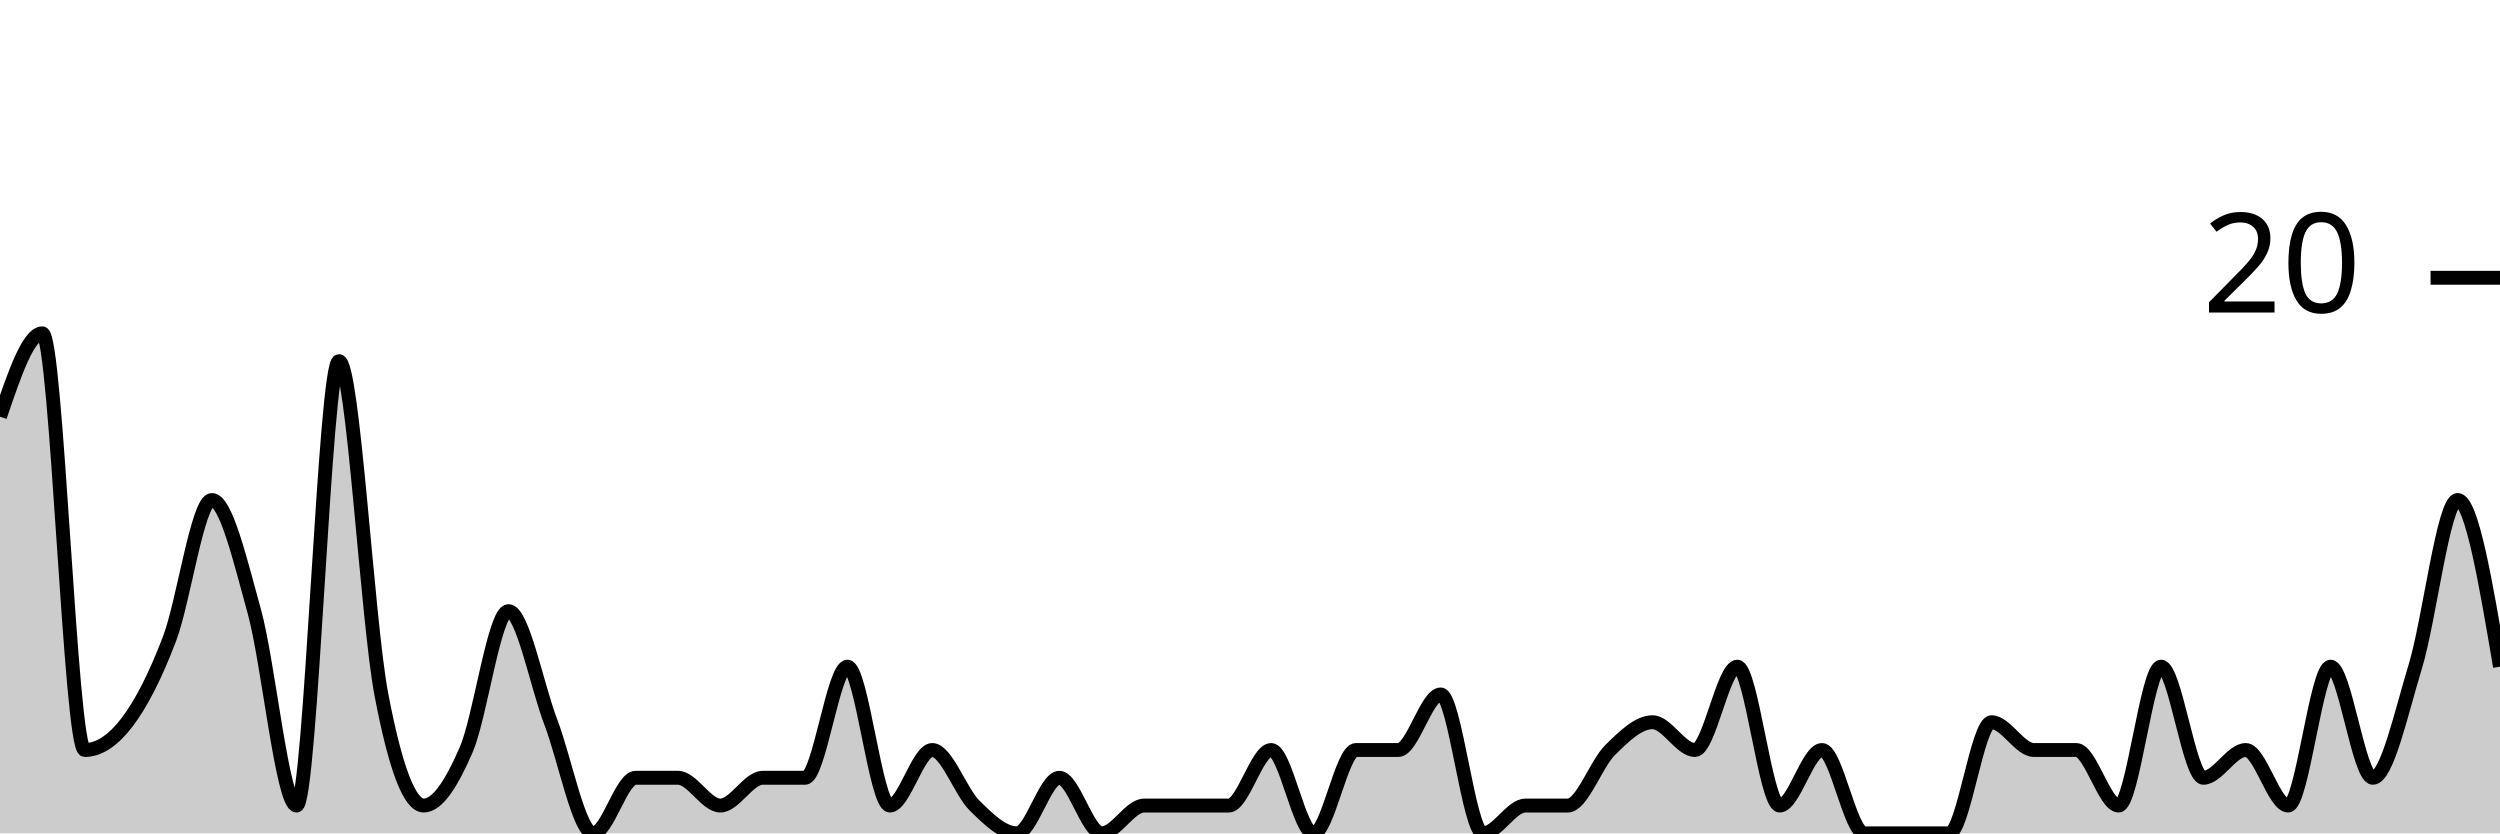
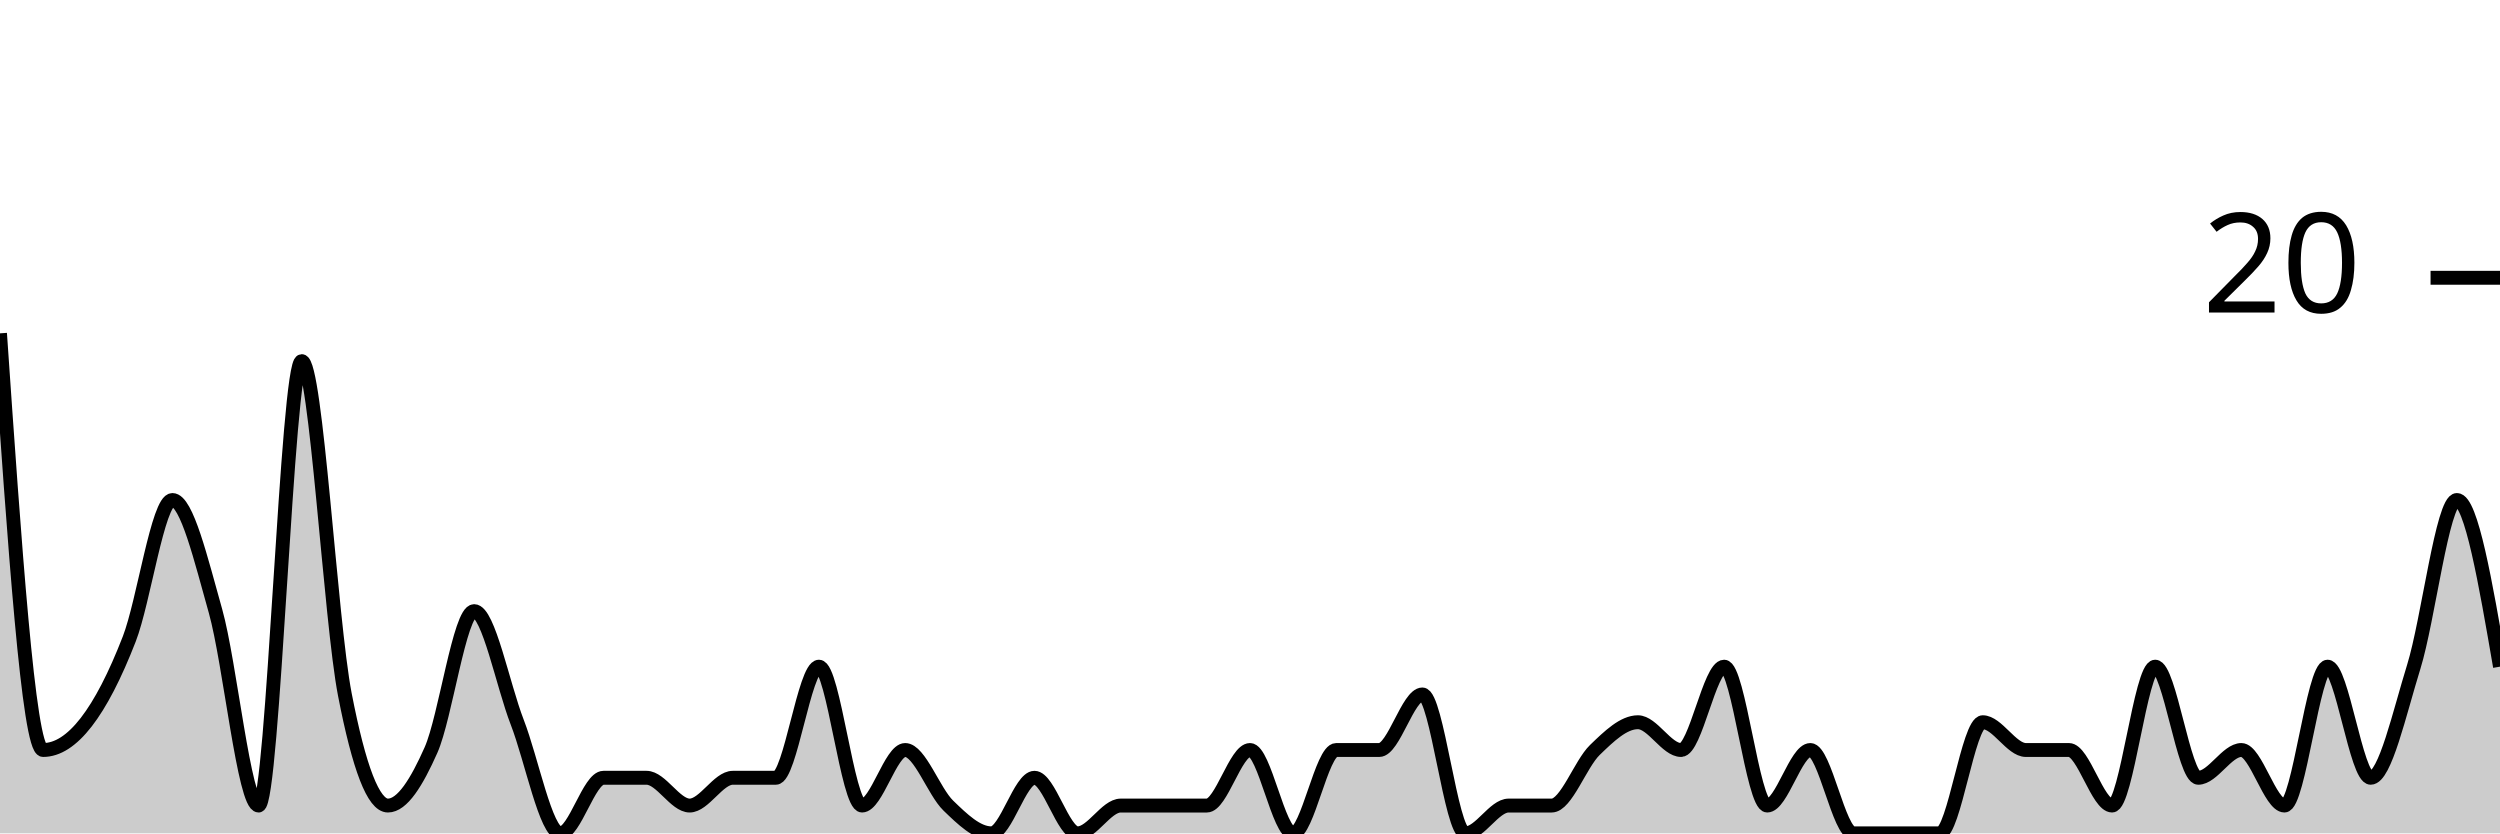
<svg xmlns="http://www.w3.org/2000/svg" viewBox="0 0 180 60">
  <g transform="translate(0,20)">
-     <path class="area" fill="rgba(0, 0, 0, 0.2)" d="M0,10C1.017,7,2.034,4,3.051,4C4.068,4,5.085,34,6.102,34C7.119,34,8.136,33.333,9.153,32C10.169,30.667,11.186,28.667,12.203,26C13.22,23.333,14.237,16,15.254,16C16.271,16,17.288,20.333,18.305,24C19.322,27.667,20.339,38,21.356,38C22.373,38,23.39,6,24.407,6C25.424,6,26.441,24.667,27.458,30C28.475,35.333,29.492,38,30.508,38C31.525,38,32.542,36.333,33.559,34C34.576,31.667,35.593,24,36.61,24C37.627,24,38.644,29.333,39.661,32C40.678,34.667,41.695,40,42.712,40C43.729,40,44.746,36,45.763,36C46.78,36,47.797,36,48.814,36C49.831,36,50.847,38,51.864,38C52.881,38,53.898,36,54.915,36C55.932,36,56.949,36,57.966,36C58.983,36,60,28,61.017,28C62.034,28,63.051,38,64.068,38C65.085,38,66.102,34,67.119,34C68.136,34,69.153,37,70.169,38C71.186,39,72.203,40,73.22,40C74.237,40,75.254,36,76.271,36C77.288,36,78.305,40,79.322,40C80.339,40,81.356,38,82.373,38C83.39,38,84.407,38,85.424,38C86.441,38,87.458,38,88.475,38C89.492,38,90.508,34,91.525,34C92.542,34,93.559,40,94.576,40C95.593,40,96.61,34,97.627,34C98.644,34,99.661,34,100.678,34C101.695,34,102.712,30,103.729,30C104.746,30,105.763,40,106.78,40C107.797,40,108.814,38,109.831,38C110.847,38,111.864,38,112.881,38C113.898,38,114.915,35,115.932,34C116.949,33,117.966,32,118.983,32C120,32,121.017,34,122.034,34C123.051,34,124.068,28,125.085,28C126.102,28,127.119,38,128.136,38C129.153,38,130.169,34,131.186,34C132.203,34,133.22,40,134.237,40C135.254,40,136.271,40,137.288,40C138.305,40,139.322,40,140.339,40C141.356,40,142.373,32,143.39,32C144.407,32,145.424,34,146.441,34C147.458,34,148.475,34,149.492,34C150.508,34,151.525,38,152.542,38C153.559,38,154.576,28,155.593,28C156.61,28,157.627,36,158.644,36C159.661,36,160.678,34,161.695,34C162.712,34,163.729,38,164.746,38C165.763,38,166.78,28,167.797,28C168.814,28,169.831,36,170.847,36C171.864,36,172.881,31.333,173.898,28C174.915,24.667,175.932,16,176.949,16C177.966,16,178.983,22,180,28L180,40C178.983,40,177.966,40,176.949,40C175.932,40,174.915,40,173.898,40C172.881,40,171.864,40,170.847,40C169.831,40,168.814,40,167.797,40C166.78,40,165.763,40,164.746,40C163.729,40,162.712,40,161.695,40C160.678,40,159.661,40,158.644,40C157.627,40,156.61,40,155.593,40C154.576,40,153.559,40,152.542,40C151.525,40,150.508,40,149.492,40C148.475,40,147.458,40,146.441,40C145.424,40,144.407,40,143.39,40C142.373,40,141.356,40,140.339,40C139.322,40,138.305,40,137.288,40C136.271,40,135.254,40,134.237,40C133.22,40,132.203,40,131.186,40C130.169,40,129.153,40,128.136,40C127.119,40,126.102,40,125.085,40C124.068,40,123.051,40,122.034,40C121.017,40,120,40,118.983,40C117.966,40,116.949,40,115.932,40C114.915,40,113.898,40,112.881,40C111.864,40,110.847,40,109.831,40C108.814,40,107.797,40,106.78,40C105.763,40,104.746,40,103.729,40C102.712,40,101.695,40,100.678,40C99.661,40,98.644,40,97.627,40C96.61,40,95.593,40,94.576,40C93.559,40,92.542,40,91.525,40C90.508,40,89.492,40,88.475,40C87.458,40,86.441,40,85.424,40C84.407,40,83.39,40,82.373,40C81.356,40,80.339,40,79.322,40C78.305,40,77.288,40,76.271,40C75.254,40,74.237,40,73.22,40C72.203,40,71.186,40,70.169,40C69.153,40,68.136,40,67.119,40C66.102,40,65.085,40,64.068,40C63.051,40,62.034,40,61.017,40C60,40,58.983,40,57.966,40C56.949,40,55.932,40,54.915,40C53.898,40,52.881,40,51.864,40C50.847,40,49.831,40,48.814,40C47.797,40,46.78,40,45.763,40C44.746,40,43.729,40,42.712,40C41.695,40,40.678,40,39.661,40C38.644,40,37.627,40,36.61,40C35.593,40,34.576,40,33.559,40C32.542,40,31.525,40,30.508,40C29.492,40,28.475,40,27.458,40C26.441,40,25.424,40,24.407,40C23.39,40,22.373,40,21.356,40C20.339,40,19.322,40,18.305,40C17.288,40,16.271,40,15.254,40C14.237,40,13.22,40,12.203,40C11.186,40,10.169,40,9.153,40C8.136,40,7.119,40,6.102,40C5.085,40,4.068,40,3.051,40C2.034,40,1.017,40,0,40Z" />
-     <path class="line" stroke="black" fill="none" d="M0,10C1.017,7,2.034,4,3.051,4C4.068,4,5.085,34,6.102,34C7.119,34,8.136,33.333,9.153,32C10.169,30.667,11.186,28.667,12.203,26C13.22,23.333,14.237,16,15.254,16C16.271,16,17.288,20.333,18.305,24C19.322,27.667,20.339,38,21.356,38C22.373,38,23.39,6,24.407,6C25.424,6,26.441,24.667,27.458,30C28.475,35.333,29.492,38,30.508,38C31.525,38,32.542,36.333,33.559,34C34.576,31.667,35.593,24,36.61,24C37.627,24,38.644,29.333,39.661,32C40.678,34.667,41.695,40,42.712,40C43.729,40,44.746,36,45.763,36C46.78,36,47.797,36,48.814,36C49.831,36,50.847,38,51.864,38C52.881,38,53.898,36,54.915,36C55.932,36,56.949,36,57.966,36C58.983,36,60,28,61.017,28C62.034,28,63.051,38,64.068,38C65.085,38,66.102,34,67.119,34C68.136,34,69.153,37,70.169,38C71.186,39,72.203,40,73.22,40C74.237,40,75.254,36,76.271,36C77.288,36,78.305,40,79.322,40C80.339,40,81.356,38,82.373,38C83.39,38,84.407,38,85.424,38C86.441,38,87.458,38,88.475,38C89.492,38,90.508,34,91.525,34C92.542,34,93.559,40,94.576,40C95.593,40,96.61,34,97.627,34C98.644,34,99.661,34,100.678,34C101.695,34,102.712,30,103.729,30C104.746,30,105.763,40,106.78,40C107.797,40,108.814,38,109.831,38C110.847,38,111.864,38,112.881,38C113.898,38,114.915,35,115.932,34C116.949,33,117.966,32,118.983,32C120,32,121.017,34,122.034,34C123.051,34,124.068,28,125.085,28C126.102,28,127.119,38,128.136,38C129.153,38,130.169,34,131.186,34C132.203,34,133.22,40,134.237,40C135.254,40,136.271,40,137.288,40C138.305,40,139.322,40,140.339,40C141.356,40,142.373,32,143.39,32C144.407,32,145.424,34,146.441,34C147.458,34,148.475,34,149.492,34C150.508,34,151.525,38,152.542,38C153.559,38,154.576,28,155.593,28C156.61,28,157.627,36,158.644,36C159.661,36,160.678,34,161.695,34C162.712,34,163.729,38,164.746,38C165.763,38,166.78,28,167.797,28C168.814,28,169.831,36,170.847,36C171.864,36,172.881,31.333,173.898,28C174.915,24.667,175.932,16,176.949,16C177.966,16,178.983,22,180,28" />
+     <path class="area" fill="rgba(0, 0, 0, 0.2)" d="M0,4C1.034,19,2.069,34,3.103,34C4.138,34,5.172,33.333,6.207,32C7.241,30.667,8.276,28.667,9.31,26C10.345,23.333,11.379,16,12.414,16C13.448,16,14.483,20.333,15.517,24C16.552,27.667,17.586,38,18.621,38C19.655,38,20.69,6,21.724,6C22.759,6,23.793,24.667,24.828,30C25.862,35.333,26.897,38,27.931,38C28.966,38,30,36.333,31.034,34C32.069,31.667,33.103,24,34.138,24C35.172,24,36.207,29.333,37.241,32C38.276,34.667,39.31,40,40.345,40C41.379,40,42.414,36,43.448,36C44.483,36,45.517,36,46.552,36C47.586,36,48.621,38,49.655,38C50.69,38,51.724,36,52.759,36C53.793,36,54.828,36,55.862,36C56.897,36,57.931,28,58.966,28C60,28,61.034,38,62.069,38C63.103,38,64.138,34,65.172,34C66.207,34,67.241,37,68.276,38C69.31,39,70.345,40,71.379,40C72.414,40,73.448,36,74.483,36C75.517,36,76.552,40,77.586,40C78.621,40,79.655,38,80.69,38C81.724,38,82.759,38,83.793,38C84.828,38,85.862,38,86.897,38C87.931,38,88.966,34,90,34C91.034,34,92.069,40,93.103,40C94.138,40,95.172,34,96.207,34C97.241,34,98.276,34,99.31,34C100.345,34,101.379,30,102.414,30C103.448,30,104.483,40,105.517,40C106.552,40,107.586,38,108.621,38C109.655,38,110.69,38,111.724,38C112.759,38,113.793,35,114.828,34C115.862,33,116.897,32,117.931,32C118.966,32,120,34,121.034,34C122.069,34,123.103,28,124.138,28C125.172,28,126.207,38,127.241,38C128.276,38,129.31,34,130.345,34C131.379,34,132.414,40,133.448,40C134.483,40,135.517,40,136.552,40C137.586,40,138.621,40,139.655,40C140.69,40,141.724,32,142.759,32C143.793,32,144.828,34,145.862,34C146.897,34,147.931,34,148.966,34C150,34,151.034,38,152.069,38C153.103,38,154.138,28,155.172,28C156.207,28,157.241,36,158.276,36C159.31,36,160.345,34,161.379,34C162.414,34,163.448,38,164.483,38C165.517,38,166.552,28,167.586,28C168.621,28,169.655,36,170.69,36C171.724,36,172.759,31.333,173.793,28C174.828,24.667,175.862,16,176.897,16C177.931,16,178.966,22,180,28L180,40C178.966,40,177.931,40,176.897,40C175.862,40,174.828,40,173.793,40C172.759,40,171.724,40,170.69,40C169.655,40,168.621,40,167.586,40C166.552,40,165.517,40,164.483,40C163.448,40,162.414,40,161.379,40C160.345,40,159.31,40,158.276,40C157.241,40,156.207,40,155.172,40C154.138,40,153.103,40,152.069,40C151.034,40,150,40,148.966,40C147.931,40,146.897,40,145.862,40C144.828,40,143.793,40,142.759,40C141.724,40,140.69,40,139.655,40C138.621,40,137.586,40,136.552,40C135.517,40,134.483,40,133.448,40C132.414,40,131.379,40,130.345,40C129.31,40,128.276,40,127.241,40C126.207,40,125.172,40,124.138,40C123.103,40,122.069,40,121.034,40C120,40,118.966,40,117.931,40C116.897,40,115.862,40,114.828,40C113.793,40,112.759,40,111.724,40C110.69,40,109.655,40,108.621,40C107.586,40,106.552,40,105.517,40C104.483,40,103.448,40,102.414,40C101.379,40,100.345,40,99.31,40C98.276,40,97.241,40,96.207,40C95.172,40,94.138,40,93.103,40C92.069,40,91.034,40,90,40C88.966,40,87.931,40,86.897,40C85.862,40,84.828,40,83.793,40C82.759,40,81.724,40,80.69,40C79.655,40,78.621,40,77.586,40C76.552,40,75.517,40,74.483,40C73.448,40,72.414,40,71.379,40C70.345,40,69.31,40,68.276,40C67.241,40,66.207,40,65.172,40C64.138,40,63.103,40,62.069,40C61.034,40,60,40,58.966,40C57.931,40,56.897,40,55.862,40C54.828,40,53.793,40,52.759,40C51.724,40,50.69,40,49.655,40C48.621,40,47.586,40,46.552,40C45.517,40,44.483,40,43.448,40C42.414,40,41.379,40,40.345,40C39.31,40,38.276,40,37.241,40C36.207,40,35.172,40,34.138,40C33.103,40,32.069,40,31.034,40C30,40,28.966,40,27.931,40C26.897,40,25.862,40,24.828,40C23.793,40,22.759,40,21.724,40C20.69,40,19.655,40,18.621,40C17.586,40,16.552,40,15.517,40C14.483,40,13.448,40,12.414,40C11.379,40,10.345,40,9.31,40C8.276,40,7.241,40,6.207,40C5.172,40,4.138,40,3.103,40C2.069,40,1.034,40,0,40Z" />
+     <path class="line" stroke="black" fill="none" d="M0,4C1.034,19,2.069,34,3.103,34C4.138,34,5.172,33.333,6.207,32C7.241,30.667,8.276,28.667,9.31,26C10.345,23.333,11.379,16,12.414,16C13.448,16,14.483,20.333,15.517,24C16.552,27.667,17.586,38,18.621,38C19.655,38,20.69,6,21.724,6C22.759,6,23.793,24.667,24.828,30C25.862,35.333,26.897,38,27.931,38C28.966,38,30,36.333,31.034,34C32.069,31.667,33.103,24,34.138,24C35.172,24,36.207,29.333,37.241,32C38.276,34.667,39.31,40,40.345,40C41.379,40,42.414,36,43.448,36C44.483,36,45.517,36,46.552,36C47.586,36,48.621,38,49.655,38C50.69,38,51.724,36,52.759,36C53.793,36,54.828,36,55.862,36C56.897,36,57.931,28,58.966,28C60,28,61.034,38,62.069,38C63.103,38,64.138,34,65.172,34C66.207,34,67.241,37,68.276,38C69.31,39,70.345,40,71.379,40C72.414,40,73.448,36,74.483,36C75.517,36,76.552,40,77.586,40C78.621,40,79.655,38,80.69,38C81.724,38,82.759,38,83.793,38C84.828,38,85.862,38,86.897,38C87.931,38,88.966,34,90,34C91.034,34,92.069,40,93.103,40C94.138,40,95.172,34,96.207,34C97.241,34,98.276,34,99.31,34C100.345,34,101.379,30,102.414,30C103.448,30,104.483,40,105.517,40C106.552,40,107.586,38,108.621,38C109.655,38,110.69,38,111.724,38C112.759,38,113.793,35,114.828,34C115.862,33,116.897,32,117.931,32C118.966,32,120,34,121.034,34C122.069,34,123.103,28,124.138,28C125.172,28,126.207,38,127.241,38C128.276,38,129.31,34,130.345,34C131.379,34,132.414,40,133.448,40C134.483,40,135.517,40,136.552,40C137.586,40,138.621,40,139.655,40C140.69,40,141.724,32,142.759,32C143.793,32,144.828,34,145.862,34C146.897,34,147.931,34,148.966,34C150,34,151.034,38,152.069,38C153.103,38,154.138,28,155.172,28C156.207,28,157.241,36,158.276,36C159.31,36,160.345,34,161.379,34C162.414,34,163.448,38,164.483,38C165.517,38,166.552,28,167.586,28C168.621,28,169.655,36,170.69,36C171.724,36,172.759,31.333,173.793,28C174.828,24.667,175.862,16,176.897,16C177.931,16,178.966,22,180,28" />
    <path class="axis-ceiling" stroke-width="1" stroke="black" fill="none" d="M175,0L180,0" />
    <text class="axis-ceiling-label" font-family="sans-serif" text-anchor="end" font-size="10px" x="170" y="2.5">20</text>
  </g>
</svg>
